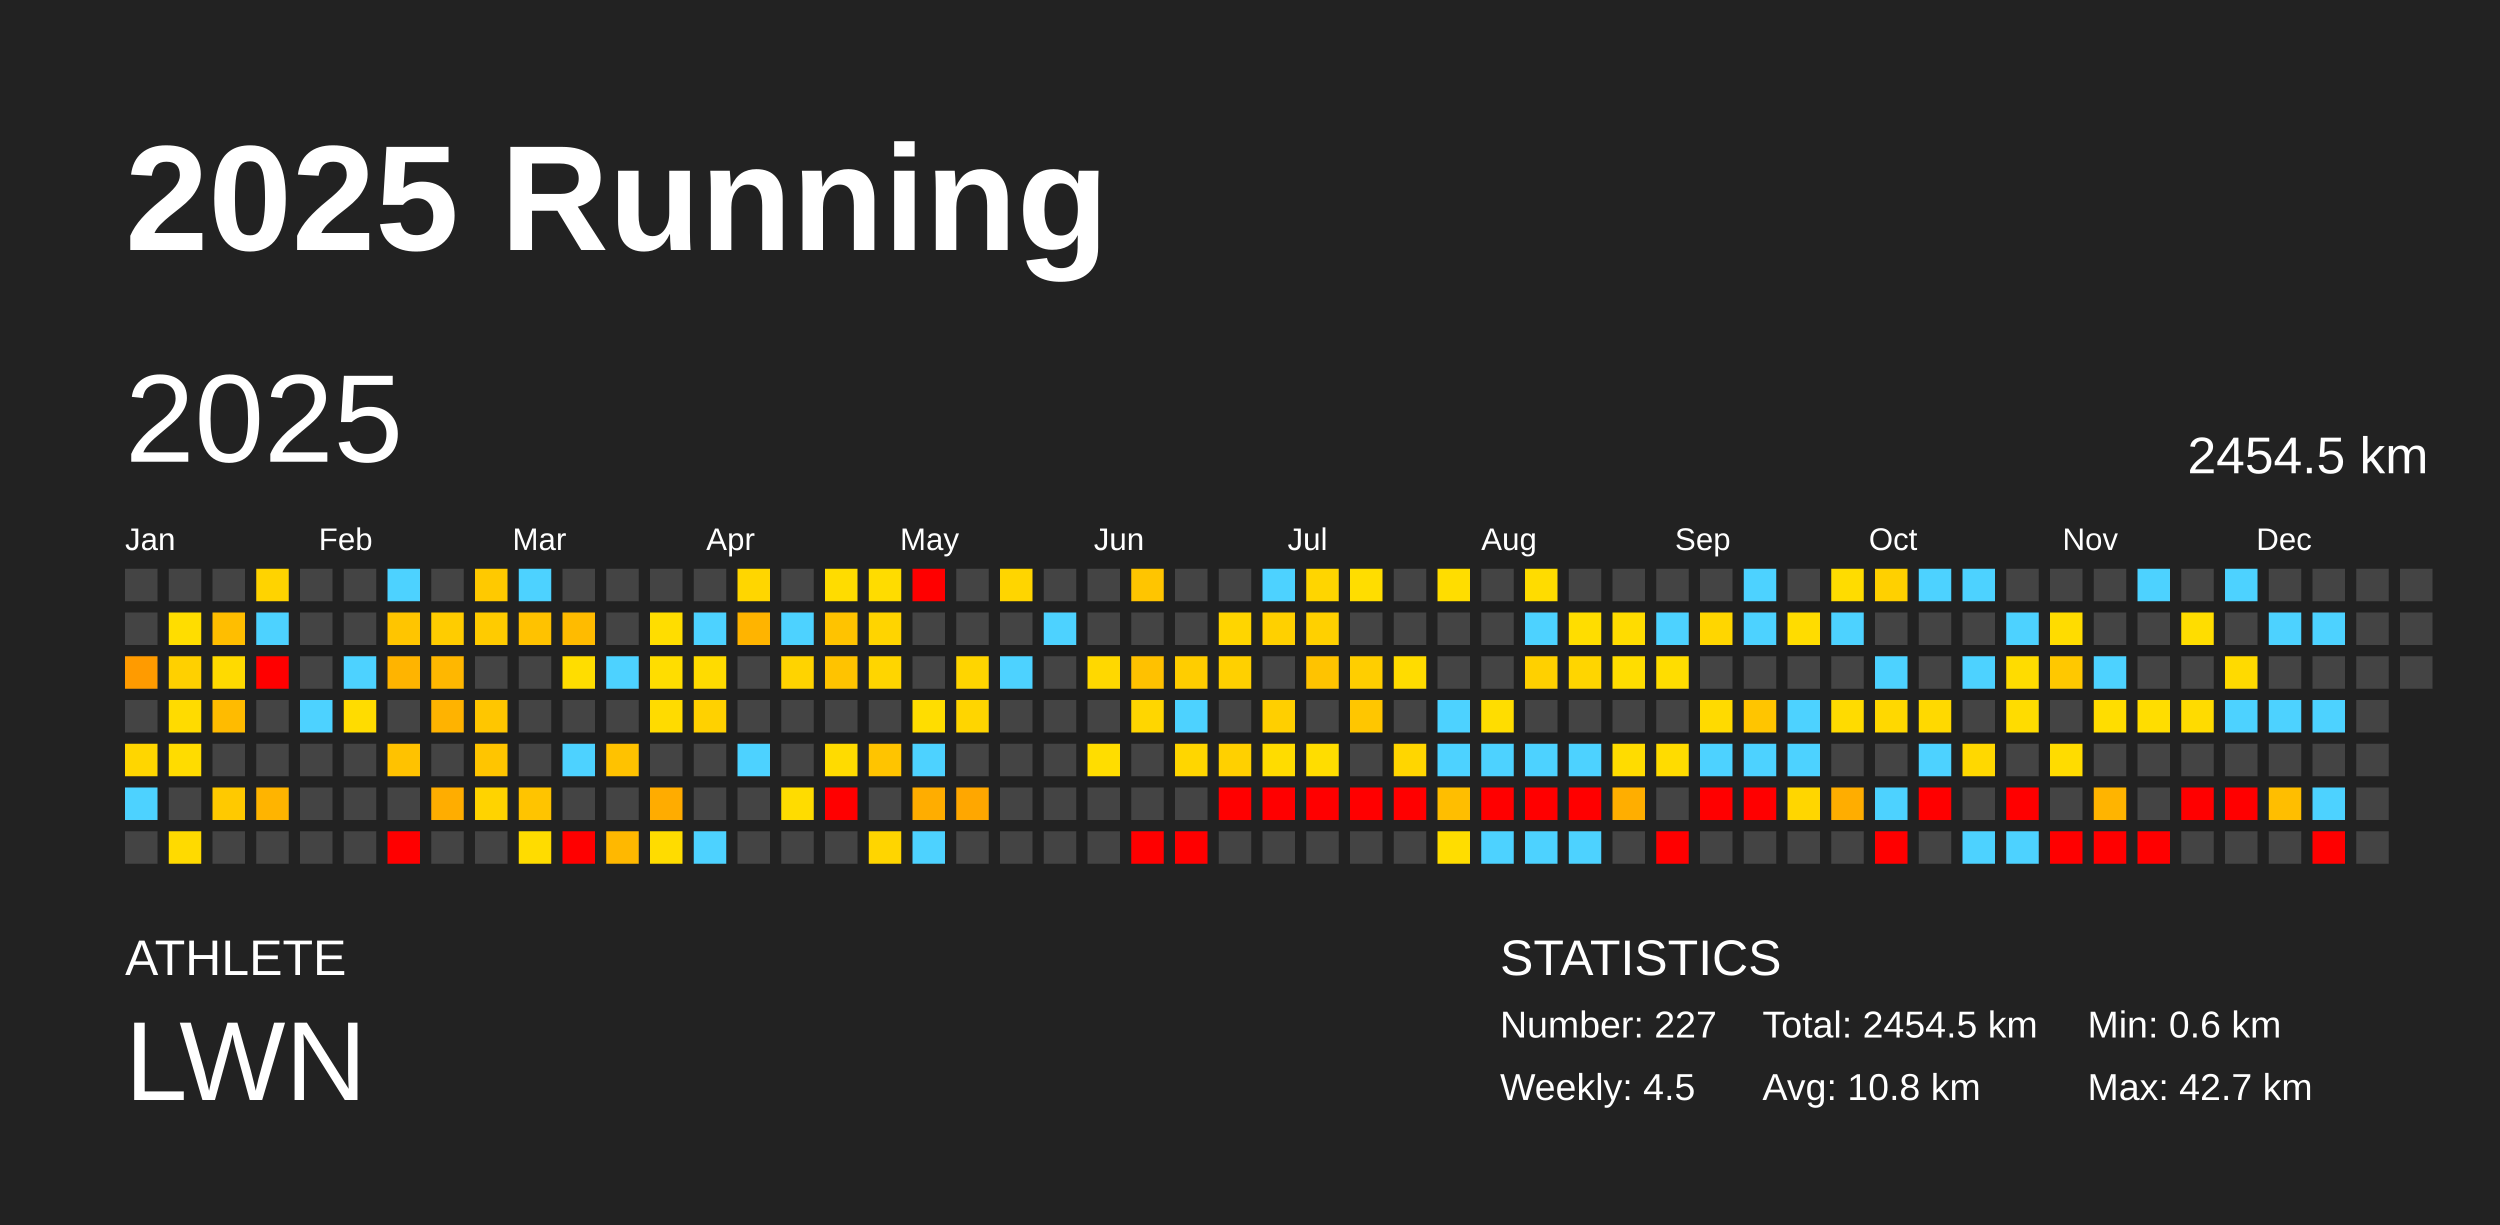
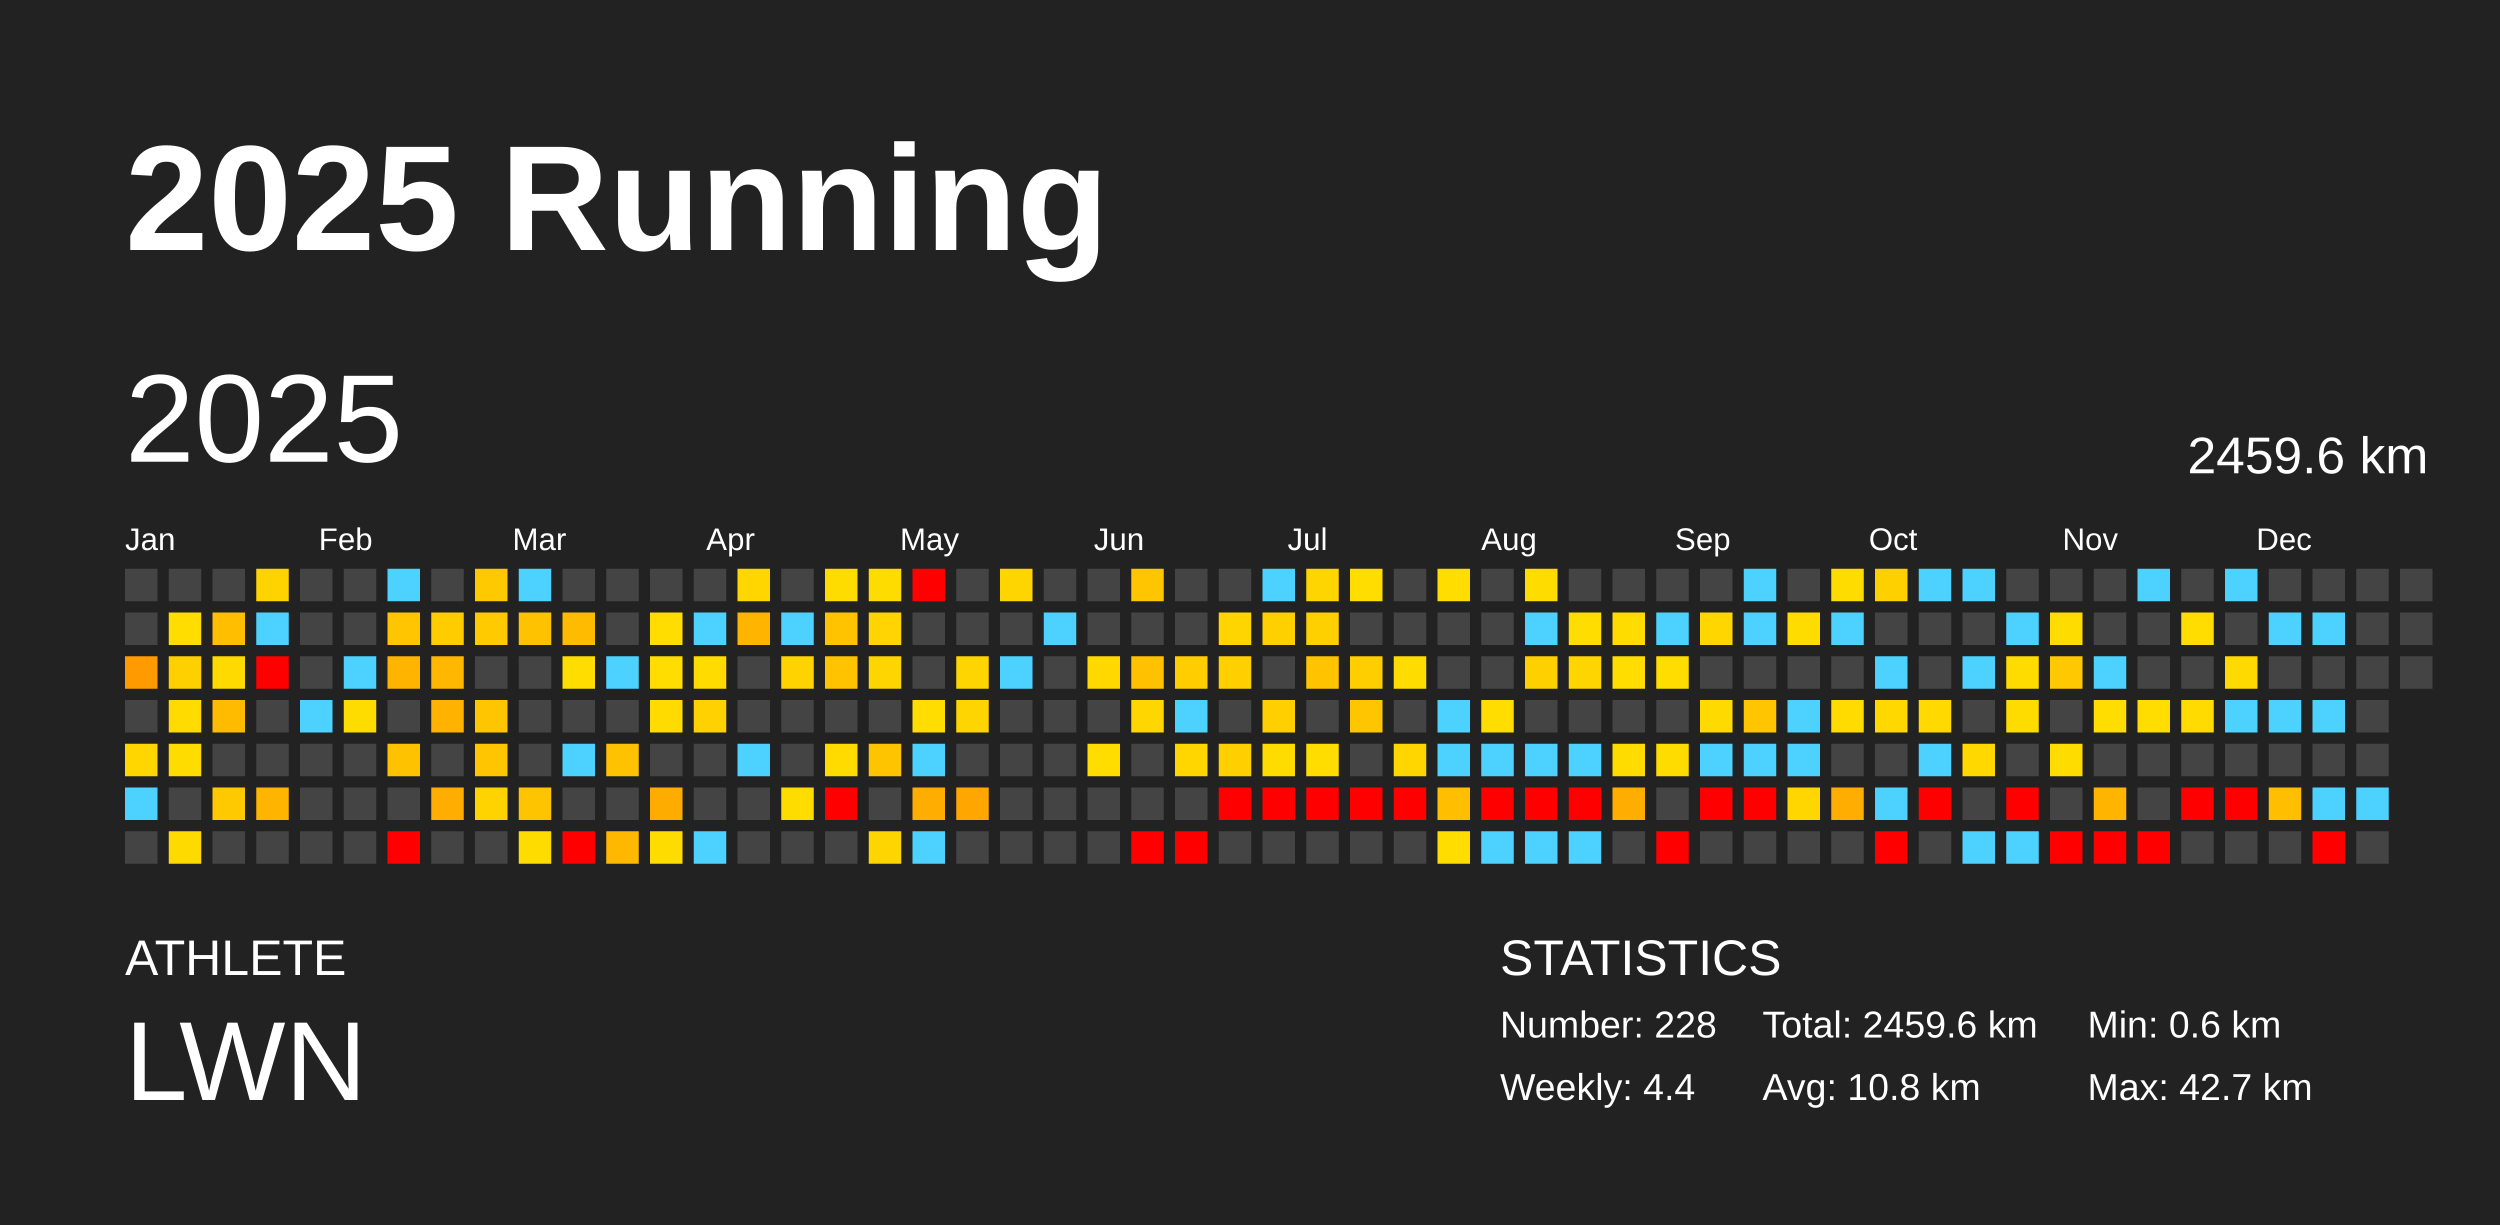
<svg xmlns="http://www.w3.org/2000/svg" baseProfile="full" height="98mm" version="1.1" viewBox="0,0,200,98" width="200mm">
  <defs />
  <rect fill="#222222" height="98" width="200" x="0" y="0" />
  <text fill="#FFFFFF" style="font-size:12px; font-family:Arial; font-weight:bold;" x="10" y="20">2025 Running</text>
  <text fill="#FFFFFF" style="font-size:4px; font-family:Arial" x="10" y="78">ATHLETE</text>
  <text fill="#FFFFFF" style="font-size:9px; font-family:Arial" x="10" y="88">LWN</text>
  <text fill="#FFFFFF" style="font-size:4px; font-family:Arial" x="120" y="78">STATISTICS</text>
-   <text fill="#FFFFFF" style="font-size:3px; font-family:Arial" x="120" y="83">Number: 227</text>
-   <text fill="#FFFFFF" style="font-size:3px; font-family:Arial" x="120" y="88">Weekly: 4.5</text>
-   <text fill="#FFFFFF" style="font-size:3px; font-family:Arial" x="141" y="83">Total: 2454.5 km</text>
+   <text fill="#FFFFFF" style="font-size:3px; font-family:Arial" x="120" y="83">Number: 228</text>
+   <text fill="#FFFFFF" style="font-size:3px; font-family:Arial" x="120" y="88">Weekly: 4.4</text>
+   <text fill="#FFFFFF" style="font-size:3px; font-family:Arial" x="141" y="83">Total: 2459.6 km</text>
  <text fill="#FFFFFF" style="font-size:3px; font-family:Arial" x="141" y="88">Avg: 10.8 km</text>
  <text fill="#FFFFFF" style="font-size:3px; font-family:Arial" x="167" y="83">Min: 0.6 km</text>
  <text fill="#FFFFFF" style="font-size:3px; font-family:Arial" x="167" y="88">Max: 42.7 km</text>
  <text dominant-baseline="hanging" fill="#FFFFFF" style="font-size:10.0px; font-family:Arial;" x="10" y="30">2025</text>
-   <text dominant-baseline="hanging" fill="#FFFFFF" style="font-size:4.125px; font-family:Arial;" x="175" y="35">2454.5 km</text>
+   <text dominant-baseline="hanging" fill="#FFFFFF" style="font-size:4.125px; font-family:Arial;" x="175" y="35">2459.6 km</text>
  <text fill="#FFFFFF" style="font-size:2.5px; font-family:Arial" x="10.0" y="44">Jan</text>
  <text fill="#FFFFFF" style="font-size:2.5px; font-family:Arial" x="25.5" y="44">Feb</text>
  <text fill="#FFFFFF" style="font-size:2.5px; font-family:Arial" x="41.0" y="44">Mar</text>
  <text fill="#FFFFFF" style="font-size:2.5px; font-family:Arial" x="56.5" y="44">Apr</text>
  <text fill="#FFFFFF" style="font-size:2.5px; font-family:Arial" x="72.0" y="44">May</text>
  <text fill="#FFFFFF" style="font-size:2.5px; font-family:Arial" x="87.5" y="44">Jun</text>
  <text fill="#FFFFFF" style="font-size:2.5px; font-family:Arial" x="103.0" y="44">Jul</text>
  <text fill="#FFFFFF" style="font-size:2.5px; font-family:Arial" x="118.5" y="44">Aug</text>
  <text fill="#FFFFFF" style="font-size:2.5px; font-family:Arial" x="134.0" y="44">Sep</text>
  <text fill="#FFFFFF" style="font-size:2.5px; font-family:Arial" x="149.5" y="44">Oct</text>
  <text fill="#FFFFFF" style="font-size:2.5px; font-family:Arial" x="165.0" y="44">Nov</text>
  <text fill="#FFFFFF" style="font-size:2.5px; font-family:Arial" x="180.5" y="44">Dec</text>
  <rect fill="#444444" height="2.6" width="2.6" x="10.0" y="45.5" />
  <rect fill="#444444" height="2.6" width="2.6" x="10.0" y="49.0" />
  <rect fill="#ff9b00" height="2.6" width="2.6" x="10.0" y="52.5" />
  <rect fill="#444444" height="2.6" width="2.6" x="10.0" y="56.0" />
  <rect fill="#ffd600" height="2.6" width="2.6" x="10.0" y="59.5" />
  <rect fill="#4dd2ff" height="2.6" width="2.6" x="10.0" y="63.0" />
  <rect fill="#444444" height="2.6" width="2.6" x="10.0" y="66.5" />
  <rect fill="#444444" height="2.6" width="2.6" x="13.5" y="45.5" />
  <rect fill="#ffdd00" height="2.6" width="2.6" x="13.5" y="49.0" />
  <rect fill="#ffd000" height="2.6" width="2.6" x="13.5" y="52.5" />
  <rect fill="#ffdb00" height="2.6" width="2.6" x="13.5" y="56.0" />
  <rect fill="#ffdc00" height="2.6" width="2.6" x="13.5" y="59.5" />
  <rect fill="#444444" height="2.6" width="2.6" x="13.5" y="63.0" />
  <rect fill="#ffda00" height="2.6" width="2.6" x="13.5" y="66.5" />
  <rect fill="#444444" height="2.6" width="2.6" x="17.0" y="45.5" />
  <rect fill="#ffbe00" height="2.6" width="2.6" x="17.0" y="49.0" />
  <rect fill="#ffda00" height="2.6" width="2.6" x="17.0" y="52.5" />
  <rect fill="#ffbb00" height="2.6" width="2.6" x="17.0" y="56.0" />
  <rect fill="#444444" height="2.6" width="2.6" x="17.0" y="59.5" />
  <rect fill="#ffc900" height="2.6" width="2.6" x="17.0" y="63.0" />
  <rect fill="#444444" height="2.6" width="2.6" x="17.0" y="66.5" />
  <rect fill="#ffd300" height="2.6" width="2.6" x="20.5" y="45.5" />
  <rect fill="#4dd2ff" height="2.6" width="2.6" x="20.5" y="49.0" />
  <rect fill="red" height="2.6" width="2.6" x="20.5" y="52.5" />
  <rect fill="#444444" height="2.6" width="2.6" x="20.5" y="56.0" />
  <rect fill="#444444" height="2.6" width="2.6" x="20.5" y="59.5" />
  <rect fill="#ffb400" height="2.6" width="2.6" x="20.5" y="63.0" />
  <rect fill="#444444" height="2.6" width="2.6" x="20.5" y="66.5" />
  <rect fill="#444444" height="2.6" width="2.6" x="24.0" y="45.5" />
  <rect fill="#444444" height="2.6" width="2.6" x="24.0" y="49.0" />
  <rect fill="#444444" height="2.6" width="2.6" x="24.0" y="52.5" />
  <rect fill="#4dd2ff" height="2.6" width="2.6" x="24.0" y="56.0" />
  <rect fill="#444444" height="2.6" width="2.6" x="24.0" y="59.5" />
  <rect fill="#444444" height="2.6" width="2.6" x="24.0" y="63.0" />
  <rect fill="#444444" height="2.6" width="2.6" x="24.0" y="66.5" />
  <rect fill="#444444" height="2.6" width="2.6" x="27.5" y="45.5" />
  <rect fill="#444444" height="2.6" width="2.6" x="27.5" y="49.0" />
  <rect fill="#4dd2ff" height="2.6" width="2.6" x="27.5" y="52.5" />
  <rect fill="#ffdc00" height="2.6" width="2.6" x="27.5" y="56.0" />
  <rect fill="#444444" height="2.6" width="2.6" x="27.5" y="59.5" />
  <rect fill="#444444" height="2.6" width="2.6" x="27.5" y="63.0" />
  <rect fill="#444444" height="2.6" width="2.6" x="27.5" y="66.5" />
  <rect fill="#4dd2ff" height="2.6" width="2.6" x="31.0" y="45.5" />
  <rect fill="#ffc500" height="2.6" width="2.6" x="31.0" y="49.0" />
  <rect fill="#ffb400" height="2.6" width="2.6" x="31.0" y="52.5" />
  <rect fill="#444444" height="2.6" width="2.6" x="31.0" y="56.0" />
  <rect fill="#ffc200" height="2.6" width="2.6" x="31.0" y="59.5" />
  <rect fill="#444444" height="2.6" width="2.6" x="31.0" y="63.0" />
  <rect fill="red" height="2.6" width="2.6" x="31.0" y="66.5" />
  <rect fill="#444444" height="2.6" width="2.6" x="34.5" y="45.5" />
  <rect fill="#ffcc00" height="2.6" width="2.6" x="34.5" y="49.0" />
  <rect fill="#ffb700" height="2.6" width="2.6" x="34.5" y="52.5" />
  <rect fill="#ffb300" height="2.6" width="2.6" x="34.5" y="56.0" />
  <rect fill="#444444" height="2.6" width="2.6" x="34.5" y="59.5" />
  <rect fill="#ffad00" height="2.6" width="2.6" x="34.5" y="63.0" />
  <rect fill="#444444" height="2.6" width="2.6" x="34.5" y="66.5" />
  <rect fill="#ffc900" height="2.6" width="2.6" x="38.0" y="45.5" />
  <rect fill="#ffcb00" height="2.6" width="2.6" x="38.0" y="49.0" />
  <rect fill="#444444" height="2.6" width="2.6" x="38.0" y="52.5" />
  <rect fill="#ffc600" height="2.6" width="2.6" x="38.0" y="56.0" />
  <rect fill="#ffc500" height="2.6" width="2.6" x="38.0" y="59.5" />
  <rect fill="#ffd300" height="2.6" width="2.6" x="38.0" y="63.0" />
  <rect fill="#444444" height="2.6" width="2.6" x="38.0" y="66.5" />
  <rect fill="#4dd2ff" height="2.6" width="2.6" x="41.5" y="45.5" />
  <rect fill="#ffc200" height="2.6" width="2.6" x="41.5" y="49.0" />
  <rect fill="#444444" height="2.6" width="2.6" x="41.5" y="52.5" />
  <rect fill="#444444" height="2.6" width="2.6" x="41.5" y="56.0" />
  <rect fill="#444444" height="2.6" width="2.6" x="41.5" y="59.5" />
  <rect fill="#ffc400" height="2.6" width="2.6" x="41.5" y="63.0" />
  <rect fill="#ffdc00" height="2.6" width="2.6" x="41.5" y="66.5" />
  <rect fill="#444444" height="2.6" width="2.6" x="45.0" y="45.5" />
  <rect fill="#ffbb00" height="2.6" width="2.6" x="45.0" y="49.0" />
  <rect fill="#ffdd00" height="2.6" width="2.6" x="45.0" y="52.5" />
  <rect fill="#444444" height="2.6" width="2.6" x="45.0" y="56.0" />
  <rect fill="#4dd2ff" height="2.6" width="2.6" x="45.0" y="59.5" />
  <rect fill="#444444" height="2.6" width="2.6" x="45.0" y="63.0" />
  <rect fill="red" height="2.6" width="2.6" x="45.0" y="66.5" />
  <rect fill="#444444" height="2.6" width="2.6" x="48.5" y="45.5" />
  <rect fill="#444444" height="2.6" width="2.6" x="48.5" y="49.0" />
  <rect fill="#4dd2ff" height="2.6" width="2.6" x="48.5" y="52.5" />
  <rect fill="#444444" height="2.6" width="2.6" x="48.5" y="56.0" />
  <rect fill="#ffc200" height="2.6" width="2.6" x="48.5" y="59.5" />
  <rect fill="#444444" height="2.6" width="2.6" x="48.5" y="63.0" />
  <rect fill="#ffb800" height="2.6" width="2.6" x="48.5" y="66.5" />
  <rect fill="#444444" height="2.6" width="2.6" x="52.0" y="45.5" />
  <rect fill="#ffdd00" height="2.6" width="2.6" x="52.0" y="49.0" />
  <rect fill="#ffdd00" height="2.6" width="2.6" x="52.0" y="52.5" />
  <rect fill="#ffdb00" height="2.6" width="2.6" x="52.0" y="56.0" />
  <rect fill="#444444" height="2.6" width="2.6" x="52.0" y="59.5" />
  <rect fill="#ffac00" height="2.6" width="2.6" x="52.0" y="63.0" />
  <rect fill="#ffdc00" height="2.6" width="2.6" x="52.0" y="66.5" />
  <rect fill="#444444" height="2.6" width="2.6" x="55.5" y="45.5" />
  <rect fill="#4dd2ff" height="2.6" width="2.6" x="55.5" y="49.0" />
  <rect fill="#ffdb00" height="2.6" width="2.6" x="55.5" y="52.5" />
  <rect fill="#ffd100" height="2.6" width="2.6" x="55.5" y="56.0" />
  <rect fill="#444444" height="2.6" width="2.6" x="55.5" y="59.5" />
  <rect fill="#444444" height="2.6" width="2.6" x="55.5" y="63.0" />
  <rect fill="#4dd2ff" height="2.6" width="2.6" x="55.5" y="66.5" />
  <rect fill="#ffd600" height="2.6" width="2.6" x="59.0" y="45.5" />
  <rect fill="#ffb400" height="2.6" width="2.6" x="59.0" y="49.0" />
  <rect fill="#444444" height="2.6" width="2.6" x="59.0" y="52.5" />
  <rect fill="#444444" height="2.6" width="2.6" x="59.0" y="56.0" />
  <rect fill="#4dd2ff" height="2.6" width="2.6" x="59.0" y="59.5" />
  <rect fill="#444444" height="2.6" width="2.6" x="59.0" y="63.0" />
  <rect fill="#444444" height="2.6" width="2.6" x="59.0" y="66.5" />
  <rect fill="#444444" height="2.6" width="2.6" x="62.5" y="45.5" />
  <rect fill="#4dd2ff" height="2.6" width="2.6" x="62.5" y="49.0" />
  <rect fill="#ffd300" height="2.6" width="2.6" x="62.5" y="52.5" />
  <rect fill="#444444" height="2.6" width="2.6" x="62.5" y="56.0" />
  <rect fill="#444444" height="2.6" width="2.6" x="62.5" y="59.5" />
  <rect fill="#ffdc00" height="2.6" width="2.6" x="62.5" y="63.0" />
  <rect fill="#444444" height="2.6" width="2.6" x="62.5" y="66.5" />
  <rect fill="#ffdc00" height="2.6" width="2.6" x="66.0" y="45.5" />
  <rect fill="#ffc300" height="2.6" width="2.6" x="66.0" y="49.0" />
  <rect fill="#ffc300" height="2.6" width="2.6" x="66.0" y="52.5" />
  <rect fill="#444444" height="2.6" width="2.6" x="66.0" y="56.0" />
  <rect fill="#ffdb00" height="2.6" width="2.6" x="66.0" y="59.5" />
  <rect fill="red" height="2.6" width="2.6" x="66.0" y="63.0" />
  <rect fill="#444444" height="2.6" width="2.6" x="66.0" y="66.5" />
  <rect fill="#ffdc00" height="2.6" width="2.6" x="69.5" y="45.5" />
  <rect fill="#ffd400" height="2.6" width="2.6" x="69.5" y="49.0" />
  <rect fill="#ffd500" height="2.6" width="2.6" x="69.5" y="52.5" />
  <rect fill="#444444" height="2.6" width="2.6" x="69.5" y="56.0" />
  <rect fill="#ffc400" height="2.6" width="2.6" x="69.5" y="59.5" />
  <rect fill="#444444" height="2.6" width="2.6" x="69.5" y="63.0" />
  <rect fill="#ffd500" height="2.6" width="2.6" x="69.5" y="66.5" />
  <rect fill="red" height="2.6" width="2.6" x="73.0" y="45.5" />
  <rect fill="#444444" height="2.6" width="2.6" x="73.0" y="49.0" />
  <rect fill="#444444" height="2.6" width="2.6" x="73.0" y="52.5" />
  <rect fill="#ffdd00" height="2.6" width="2.6" x="73.0" y="56.0" />
  <rect fill="#4dd2ff" height="2.6" width="2.6" x="73.0" y="59.5" />
  <rect fill="#ffad00" height="2.6" width="2.6" x="73.0" y="63.0" />
  <rect fill="#4dd2ff" height="2.6" width="2.6" x="73.0" y="66.5" />
  <rect fill="#444444" height="2.6" width="2.6" x="76.5" y="45.5" />
  <rect fill="#444444" height="2.6" width="2.6" x="76.5" y="49.0" />
  <rect fill="#ffd500" height="2.6" width="2.6" x="76.5" y="52.5" />
  <rect fill="#ffd500" height="2.6" width="2.6" x="76.5" y="56.0" />
  <rect fill="#444444" height="2.6" width="2.6" x="76.5" y="59.5" />
  <rect fill="#ffa700" height="2.6" width="2.6" x="76.5" y="63.0" />
  <rect fill="#444444" height="2.6" width="2.6" x="76.5" y="66.5" />
  <rect fill="#ffd500" height="2.6" width="2.6" x="80.0" y="45.5" />
  <rect fill="#444444" height="2.6" width="2.6" x="80.0" y="49.0" />
  <rect fill="#4dd2ff" height="2.6" width="2.6" x="80.0" y="52.5" />
  <rect fill="#444444" height="2.6" width="2.6" x="80.0" y="56.0" />
  <rect fill="#444444" height="2.6" width="2.6" x="80.0" y="59.5" />
  <rect fill="#444444" height="2.6" width="2.6" x="80.0" y="63.0" />
  <rect fill="#444444" height="2.6" width="2.6" x="80.0" y="66.5" />
  <rect fill="#444444" height="2.6" width="2.6" x="83.5" y="45.5" />
  <rect fill="#4dd2ff" height="2.6" width="2.6" x="83.5" y="49.0" />
  <rect fill="#444444" height="2.6" width="2.6" x="83.5" y="52.5" />
  <rect fill="#444444" height="2.6" width="2.6" x="83.5" y="56.0" />
  <rect fill="#444444" height="2.6" width="2.6" x="83.5" y="59.5" />
  <rect fill="#444444" height="2.6" width="2.6" x="83.5" y="63.0" />
  <rect fill="#444444" height="2.6" width="2.6" x="83.5" y="66.5" />
  <rect fill="#444444" height="2.6" width="2.6" x="87.0" y="45.5" />
  <rect fill="#444444" height="2.6" width="2.6" x="87.0" y="49.0" />
  <rect fill="#ffd800" height="2.6" width="2.6" x="87.0" y="52.5" />
  <rect fill="#444444" height="2.6" width="2.6" x="87.0" y="56.0" />
  <rect fill="#ffdd00" height="2.6" width="2.6" x="87.0" y="59.5" />
  <rect fill="#444444" height="2.6" width="2.6" x="87.0" y="63.0" />
  <rect fill="#444444" height="2.6" width="2.6" x="87.0" y="66.5" />
  <rect fill="#ffc500" height="2.6" width="2.6" x="90.5" y="45.5" />
  <rect fill="#444444" height="2.6" width="2.6" x="90.5" y="49.0" />
  <rect fill="#ffc100" height="2.6" width="2.6" x="90.5" y="52.5" />
  <rect fill="#ffd600" height="2.6" width="2.6" x="90.5" y="56.0" />
  <rect fill="#444444" height="2.6" width="2.6" x="90.5" y="59.5" />
  <rect fill="#444444" height="2.6" width="2.6" x="90.5" y="63.0" />
  <rect fill="red" height="2.6" width="2.6" x="90.5" y="66.5" />
  <rect fill="#444444" height="2.6" width="2.6" x="94.0" y="45.5" />
  <rect fill="#444444" height="2.6" width="2.6" x="94.0" y="49.0" />
  <rect fill="#ffcd00" height="2.6" width="2.6" x="94.0" y="52.5" />
  <rect fill="#4dd2ff" height="2.6" width="2.6" x="94.0" y="56.0" />
  <rect fill="#ffd600" height="2.6" width="2.6" x="94.0" y="59.5" />
  <rect fill="#444444" height="2.6" width="2.6" x="94.0" y="63.0" />
  <rect fill="red" height="2.6" width="2.6" x="94.0" y="66.5" />
  <rect fill="#444444" height="2.6" width="2.6" x="97.5" y="45.5" />
  <rect fill="#ffd500" height="2.6" width="2.6" x="97.5" y="49.0" />
  <rect fill="#ffd000" height="2.6" width="2.6" x="97.5" y="52.5" />
  <rect fill="#444444" height="2.6" width="2.6" x="97.5" y="56.0" />
  <rect fill="#ffd000" height="2.6" width="2.6" x="97.5" y="59.5" />
  <rect fill="red" height="2.6" width="2.6" x="97.5" y="63.0" />
  <rect fill="#444444" height="2.6" width="2.6" x="97.5" y="66.5" />
  <rect fill="#4dd2ff" height="2.6" width="2.6" x="101.0" y="45.5" />
  <rect fill="#ffd000" height="2.6" width="2.6" x="101.0" y="49.0" />
  <rect fill="#444444" height="2.6" width="2.6" x="101.0" y="52.5" />
  <rect fill="#ffcf00" height="2.6" width="2.6" x="101.0" y="56.0" />
  <rect fill="#ffdc00" height="2.6" width="2.6" x="101.0" y="59.5" />
  <rect fill="red" height="2.6" width="2.6" x="101.0" y="63.0" />
  <rect fill="#444444" height="2.6" width="2.6" x="101.0" y="66.5" />
  <rect fill="#ffd500" height="2.6" width="2.6" x="104.5" y="45.5" />
  <rect fill="#ffd000" height="2.6" width="2.6" x="104.5" y="49.0" />
  <rect fill="#ffc300" height="2.6" width="2.6" x="104.5" y="52.5" />
  <rect fill="#444444" height="2.6" width="2.6" x="104.5" y="56.0" />
  <rect fill="#ffdd00" height="2.6" width="2.6" x="104.5" y="59.5" />
  <rect fill="red" height="2.6" width="2.6" x="104.5" y="63.0" />
  <rect fill="#444444" height="2.6" width="2.6" x="104.5" y="66.5" />
  <rect fill="#ffdd00" height="2.6" width="2.6" x="108.0" y="45.5" />
  <rect fill="#444444" height="2.6" width="2.6" x="108.0" y="49.0" />
  <rect fill="#ffce00" height="2.6" width="2.6" x="108.0" y="52.5" />
  <rect fill="#ffc600" height="2.6" width="2.6" x="108.0" y="56.0" />
  <rect fill="#444444" height="2.6" width="2.6" x="108.0" y="59.5" />
  <rect fill="red" height="2.6" width="2.6" x="108.0" y="63.0" />
  <rect fill="#444444" height="2.6" width="2.6" x="108.0" y="66.5" />
  <rect fill="#444444" height="2.6" width="2.6" x="111.5" y="45.5" />
  <rect fill="#444444" height="2.6" width="2.6" x="111.5" y="49.0" />
  <rect fill="#ffdc00" height="2.6" width="2.6" x="111.5" y="52.5" />
  <rect fill="#444444" height="2.6" width="2.6" x="111.5" y="56.0" />
  <rect fill="#ffd600" height="2.6" width="2.6" x="111.5" y="59.5" />
  <rect fill="red" height="2.6" width="2.6" x="111.5" y="63.0" />
  <rect fill="#444444" height="2.6" width="2.6" x="111.5" y="66.5" />
  <rect fill="#ffdd00" height="2.6" width="2.6" x="115.0" y="45.5" />
  <rect fill="#444444" height="2.6" width="2.6" x="115.0" y="49.0" />
  <rect fill="#444444" height="2.6" width="2.6" x="115.0" y="52.5" />
  <rect fill="#4dd2ff" height="2.6" width="2.6" x="115.0" y="56.0" />
  <rect fill="#4dd2ff" height="2.6" width="2.6" x="115.0" y="59.5" />
  <rect fill="#ffbe00" height="2.6" width="2.6" x="115.0" y="63.0" />
  <rect fill="#ffdd00" height="2.6" width="2.6" x="115.0" y="66.5" />
  <rect fill="#444444" height="2.6" width="2.6" x="118.5" y="45.5" />
  <rect fill="#444444" height="2.6" width="2.6" x="118.5" y="49.0" />
  <rect fill="#444444" height="2.6" width="2.6" x="118.5" y="52.5" />
  <rect fill="#ffdd00" height="2.6" width="2.6" x="118.5" y="56.0" />
  <rect fill="#4dd2ff" height="2.6" width="2.6" x="118.5" y="59.5" />
  <rect fill="red" height="2.6" width="2.6" x="118.5" y="63.0" />
  <rect fill="#4dd2ff" height="2.6" width="2.6" x="118.5" y="66.5" />
  <rect fill="#ffdc00" height="2.6" width="2.6" x="122.0" y="45.5" />
  <rect fill="#4dd2ff" height="2.6" width="2.6" x="122.0" y="49.0" />
  <rect fill="#ffd000" height="2.6" width="2.6" x="122.0" y="52.5" />
  <rect fill="#444444" height="2.6" width="2.6" x="122.0" y="56.0" />
  <rect fill="#4dd2ff" height="2.6" width="2.6" x="122.0" y="59.5" />
  <rect fill="red" height="2.6" width="2.6" x="122.0" y="63.0" />
  <rect fill="#4dd2ff" height="2.6" width="2.6" x="122.0" y="66.5" />
  <rect fill="#444444" height="2.6" width="2.6" x="125.5" y="45.5" />
  <rect fill="#ffdd00" height="2.6" width="2.6" x="125.5" y="49.0" />
  <rect fill="#ffd500" height="2.6" width="2.6" x="125.5" y="52.5" />
  <rect fill="#444444" height="2.6" width="2.6" x="125.5" y="56.0" />
  <rect fill="#4dd2ff" height="2.6" width="2.6" x="125.5" y="59.5" />
  <rect fill="red" height="2.6" width="2.6" x="125.5" y="63.0" />
  <rect fill="#4dd2ff" height="2.6" width="2.6" x="125.5" y="66.5" />
  <rect fill="#444444" height="2.6" width="2.6" x="129.0" y="45.5" />
  <rect fill="#ffdc00" height="2.6" width="2.6" x="129.0" y="49.0" />
  <rect fill="#ffdd00" height="2.6" width="2.6" x="129.0" y="52.5" />
  <rect fill="#444444" height="2.6" width="2.6" x="129.0" y="56.0" />
  <rect fill="#ffdc00" height="2.6" width="2.6" x="129.0" y="59.5" />
  <rect fill="#ffae00" height="2.6" width="2.6" x="129.0" y="63.0" />
  <rect fill="#444444" height="2.6" width="2.6" x="129.0" y="66.5" />
  <rect fill="#444444" height="2.6" width="2.6" x="132.5" y="45.5" />
  <rect fill="#4dd2ff" height="2.6" width="2.6" x="132.5" y="49.0" />
  <rect fill="#ffdd00" height="2.6" width="2.6" x="132.5" y="52.5" />
  <rect fill="#444444" height="2.6" width="2.6" x="132.5" y="56.0" />
  <rect fill="#ffdc00" height="2.6" width="2.6" x="132.5" y="59.5" />
  <rect fill="#444444" height="2.6" width="2.6" x="132.5" y="63.0" />
  <rect fill="red" height="2.6" width="2.6" x="132.5" y="66.5" />
  <rect fill="#444444" height="2.6" width="2.6" x="136.0" y="45.5" />
  <rect fill="#ffd600" height="2.6" width="2.6" x="136.0" y="49.0" />
  <rect fill="#444444" height="2.6" width="2.6" x="136.0" y="52.5" />
  <rect fill="#ffda00" height="2.6" width="2.6" x="136.0" y="56.0" />
  <rect fill="#4dd2ff" height="2.6" width="2.6" x="136.0" y="59.5" />
  <rect fill="red" height="2.6" width="2.6" x="136.0" y="63.0" />
  <rect fill="#444444" height="2.6" width="2.6" x="136.0" y="66.5" />
  <rect fill="#4dd2ff" height="2.6" width="2.6" x="139.5" y="45.5" />
  <rect fill="#4dd2ff" height="2.6" width="2.6" x="139.5" y="49.0" />
  <rect fill="#444444" height="2.6" width="2.6" x="139.5" y="52.5" />
  <rect fill="#ffc500" height="2.6" width="2.6" x="139.5" y="56.0" />
  <rect fill="#4dd2ff" height="2.6" width="2.6" x="139.5" y="59.5" />
  <rect fill="red" height="2.6" width="2.6" x="139.5" y="63.0" />
  <rect fill="#444444" height="2.6" width="2.6" x="139.5" y="66.5" />
  <rect fill="#444444" height="2.6" width="2.6" x="143.0" y="45.5" />
  <rect fill="#ffdc00" height="2.6" width="2.6" x="143.0" y="49.0" />
  <rect fill="#444444" height="2.6" width="2.6" x="143.0" y="52.5" />
  <rect fill="#4dd2ff" height="2.6" width="2.6" x="143.0" y="56.0" />
  <rect fill="#4dd2ff" height="2.6" width="2.6" x="143.0" y="59.5" />
  <rect fill="#ffd600" height="2.6" width="2.6" x="143.0" y="63.0" />
  <rect fill="#444444" height="2.6" width="2.6" x="143.0" y="66.5" />
  <rect fill="#ffdc00" height="2.6" width="2.6" x="146.5" y="45.5" />
  <rect fill="#4dd2ff" height="2.6" width="2.6" x="146.5" y="49.0" />
  <rect fill="#444444" height="2.6" width="2.6" x="146.5" y="52.5" />
  <rect fill="#ffdb00" height="2.6" width="2.6" x="146.5" y="56.0" />
  <rect fill="#444444" height="2.6" width="2.6" x="146.5" y="59.5" />
  <rect fill="#ffad00" height="2.6" width="2.6" x="146.5" y="63.0" />
  <rect fill="#444444" height="2.6" width="2.6" x="146.5" y="66.5" />
  <rect fill="#ffd000" height="2.6" width="2.6" x="150.0" y="45.5" />
  <rect fill="#444444" height="2.6" width="2.6" x="150.0" y="49.0" />
  <rect fill="#4dd2ff" height="2.6" width="2.6" x="150.0" y="52.5" />
  <rect fill="#ffd800" height="2.6" width="2.6" x="150.0" y="56.0" />
  <rect fill="#444444" height="2.6" width="2.6" x="150.0" y="59.5" />
  <rect fill="#4dd2ff" height="2.6" width="2.6" x="150.0" y="63.0" />
  <rect fill="red" height="2.6" width="2.6" x="150.0" y="66.5" />
  <rect fill="#4dd2ff" height="2.6" width="2.6" x="153.5" y="45.5" />
  <rect fill="#444444" height="2.6" width="2.6" x="153.5" y="49.0" />
  <rect fill="#444444" height="2.6" width="2.6" x="153.5" y="52.5" />
  <rect fill="#ffd900" height="2.6" width="2.6" x="153.5" y="56.0" />
  <rect fill="#4dd2ff" height="2.6" width="2.6" x="153.5" y="59.5" />
  <rect fill="red" height="2.6" width="2.6" x="153.5" y="63.0" />
  <rect fill="#444444" height="2.6" width="2.6" x="153.5" y="66.5" />
  <rect fill="#4dd2ff" height="2.6" width="2.6" x="157.0" y="45.5" />
  <rect fill="#444444" height="2.6" width="2.6" x="157.0" y="49.0" />
  <rect fill="#4dd2ff" height="2.6" width="2.6" x="157.0" y="52.5" />
  <rect fill="#444444" height="2.6" width="2.6" x="157.0" y="56.0" />
  <rect fill="#ffd800" height="2.6" width="2.6" x="157.0" y="59.5" />
  <rect fill="#444444" height="2.6" width="2.6" x="157.0" y="63.0" />
  <rect fill="#4dd2ff" height="2.6" width="2.6" x="157.0" y="66.5" />
  <rect fill="#444444" height="2.6" width="2.6" x="160.5" y="45.5" />
  <rect fill="#4dd2ff" height="2.6" width="2.6" x="160.5" y="49.0" />
  <rect fill="#ffdc00" height="2.6" width="2.6" x="160.5" y="52.5" />
  <rect fill="#ffdc00" height="2.6" width="2.6" x="160.5" y="56.0" />
  <rect fill="#444444" height="2.6" width="2.6" x="160.5" y="59.5" />
  <rect fill="red" height="2.6" width="2.6" x="160.5" y="63.0" />
  <rect fill="#4dd2ff" height="2.6" width="2.6" x="160.5" y="66.5" />
  <rect fill="#444444" height="2.6" width="2.6" x="164.0" y="45.5" />
  <rect fill="#ffdc00" height="2.6" width="2.6" x="164.0" y="49.0" />
  <rect fill="#ffc800" height="2.6" width="2.6" x="164.0" y="52.5" />
  <rect fill="#444444" height="2.6" width="2.6" x="164.0" y="56.0" />
  <rect fill="#ffdc00" height="2.6" width="2.6" x="164.0" y="59.5" />
  <rect fill="#444444" height="2.6" width="2.6" x="164.0" y="63.0" />
  <rect fill="red" height="2.6" width="2.6" x="164.0" y="66.5" />
  <rect fill="#444444" height="2.6" width="2.6" x="167.5" y="45.5" />
  <rect fill="#444444" height="2.6" width="2.6" x="167.5" y="49.0" />
  <rect fill="#4dd2ff" height="2.6" width="2.6" x="167.5" y="52.5" />
  <rect fill="#ffdd00" height="2.6" width="2.6" x="167.5" y="56.0" />
  <rect fill="#444444" height="2.6" width="2.6" x="167.5" y="59.5" />
  <rect fill="#ffb400" height="2.6" width="2.6" x="167.5" y="63.0" />
  <rect fill="red" height="2.6" width="2.6" x="167.5" y="66.5" />
  <rect fill="#4dd2ff" height="2.6" width="2.6" x="171.0" y="45.5" />
  <rect fill="#444444" height="2.6" width="2.6" x="171.0" y="49.0" />
  <rect fill="#444444" height="2.6" width="2.6" x="171.0" y="52.5" />
  <rect fill="#ffdd00" height="2.6" width="2.6" x="171.0" y="56.0" />
  <rect fill="#444444" height="2.6" width="2.6" x="171.0" y="59.5" />
  <rect fill="#444444" height="2.6" width="2.6" x="171.0" y="63.0" />
  <rect fill="red" height="2.6" width="2.6" x="171.0" y="66.5" />
  <rect fill="#444444" height="2.6" width="2.6" x="174.5" y="45.5" />
  <rect fill="#ffdd00" height="2.6" width="2.6" x="174.5" y="49.0" />
  <rect fill="#444444" height="2.6" width="2.6" x="174.5" y="52.5" />
  <rect fill="#ffdb00" height="2.6" width="2.6" x="174.5" y="56.0" />
  <rect fill="#444444" height="2.6" width="2.6" x="174.5" y="59.5" />
  <rect fill="red" height="2.6" width="2.6" x="174.5" y="63.0" />
  <rect fill="#444444" height="2.6" width="2.6" x="174.5" y="66.5" />
  <rect fill="#4dd2ff" height="2.6" width="2.6" x="178.0" y="45.5" />
  <rect fill="#444444" height="2.6" width="2.6" x="178.0" y="49.0" />
  <rect fill="#ffda00" height="2.6" width="2.6" x="178.0" y="52.5" />
  <rect fill="#4dd2ff" height="2.6" width="2.6" x="178.0" y="56.0" />
  <rect fill="#444444" height="2.6" width="2.6" x="178.0" y="59.5" />
  <rect fill="red" height="2.6" width="2.6" x="178.0" y="63.0" />
  <rect fill="#444444" height="2.6" width="2.6" x="178.0" y="66.5" />
  <rect fill="#444444" height="2.6" width="2.6" x="181.5" y="45.5" />
  <rect fill="#4dd2ff" height="2.6" width="2.6" x="181.5" y="49.0" />
  <rect fill="#444444" height="2.6" width="2.6" x="181.5" y="52.5" />
  <rect fill="#4dd2ff" height="2.6" width="2.6" x="181.5" y="56.0" />
  <rect fill="#444444" height="2.6" width="2.6" x="181.5" y="59.5" />
  <rect fill="#ffbe00" height="2.6" width="2.6" x="181.5" y="63.0" />
  <rect fill="#444444" height="2.6" width="2.6" x="181.5" y="66.5" />
  <rect fill="#444444" height="2.6" width="2.6" x="185.0" y="45.5" />
  <rect fill="#4dd2ff" height="2.6" width="2.6" x="185.0" y="49.0" />
  <rect fill="#444444" height="2.6" width="2.6" x="185.0" y="52.5" />
  <rect fill="#4dd2ff" height="2.6" width="2.6" x="185.0" y="56.0" />
  <rect fill="#444444" height="2.6" width="2.6" x="185.0" y="59.5" />
  <rect fill="#4dd2ff" height="2.6" width="2.6" x="185.0" y="63.0" />
  <rect fill="red" height="2.6" width="2.6" x="185.0" y="66.5" />
  <rect fill="#444444" height="2.6" width="2.6" x="188.5" y="45.5" />
  <rect fill="#444444" height="2.6" width="2.6" x="188.5" y="49.0" />
  <rect fill="#444444" height="2.6" width="2.6" x="188.5" y="52.5" />
  <rect fill="#444444" height="2.6" width="2.6" x="188.5" y="56.0" />
  <rect fill="#444444" height="2.6" width="2.6" x="188.5" y="59.5" />
-   <rect fill="#444444" height="2.6" width="2.6" x="188.5" y="63.0" />
+   <rect fill="#4dd2ff" height="2.6" width="2.6" x="188.5" y="63.0" />
  <rect fill="#444444" height="2.6" width="2.6" x="188.5" y="66.5" />
  <rect fill="#444444" height="2.6" width="2.6" x="192.0" y="45.5" />
  <rect fill="#444444" height="2.6" width="2.6" x="192.0" y="49.0" />
  <rect fill="#444444" height="2.6" width="2.6" x="192.0" y="52.5" />
</svg>
